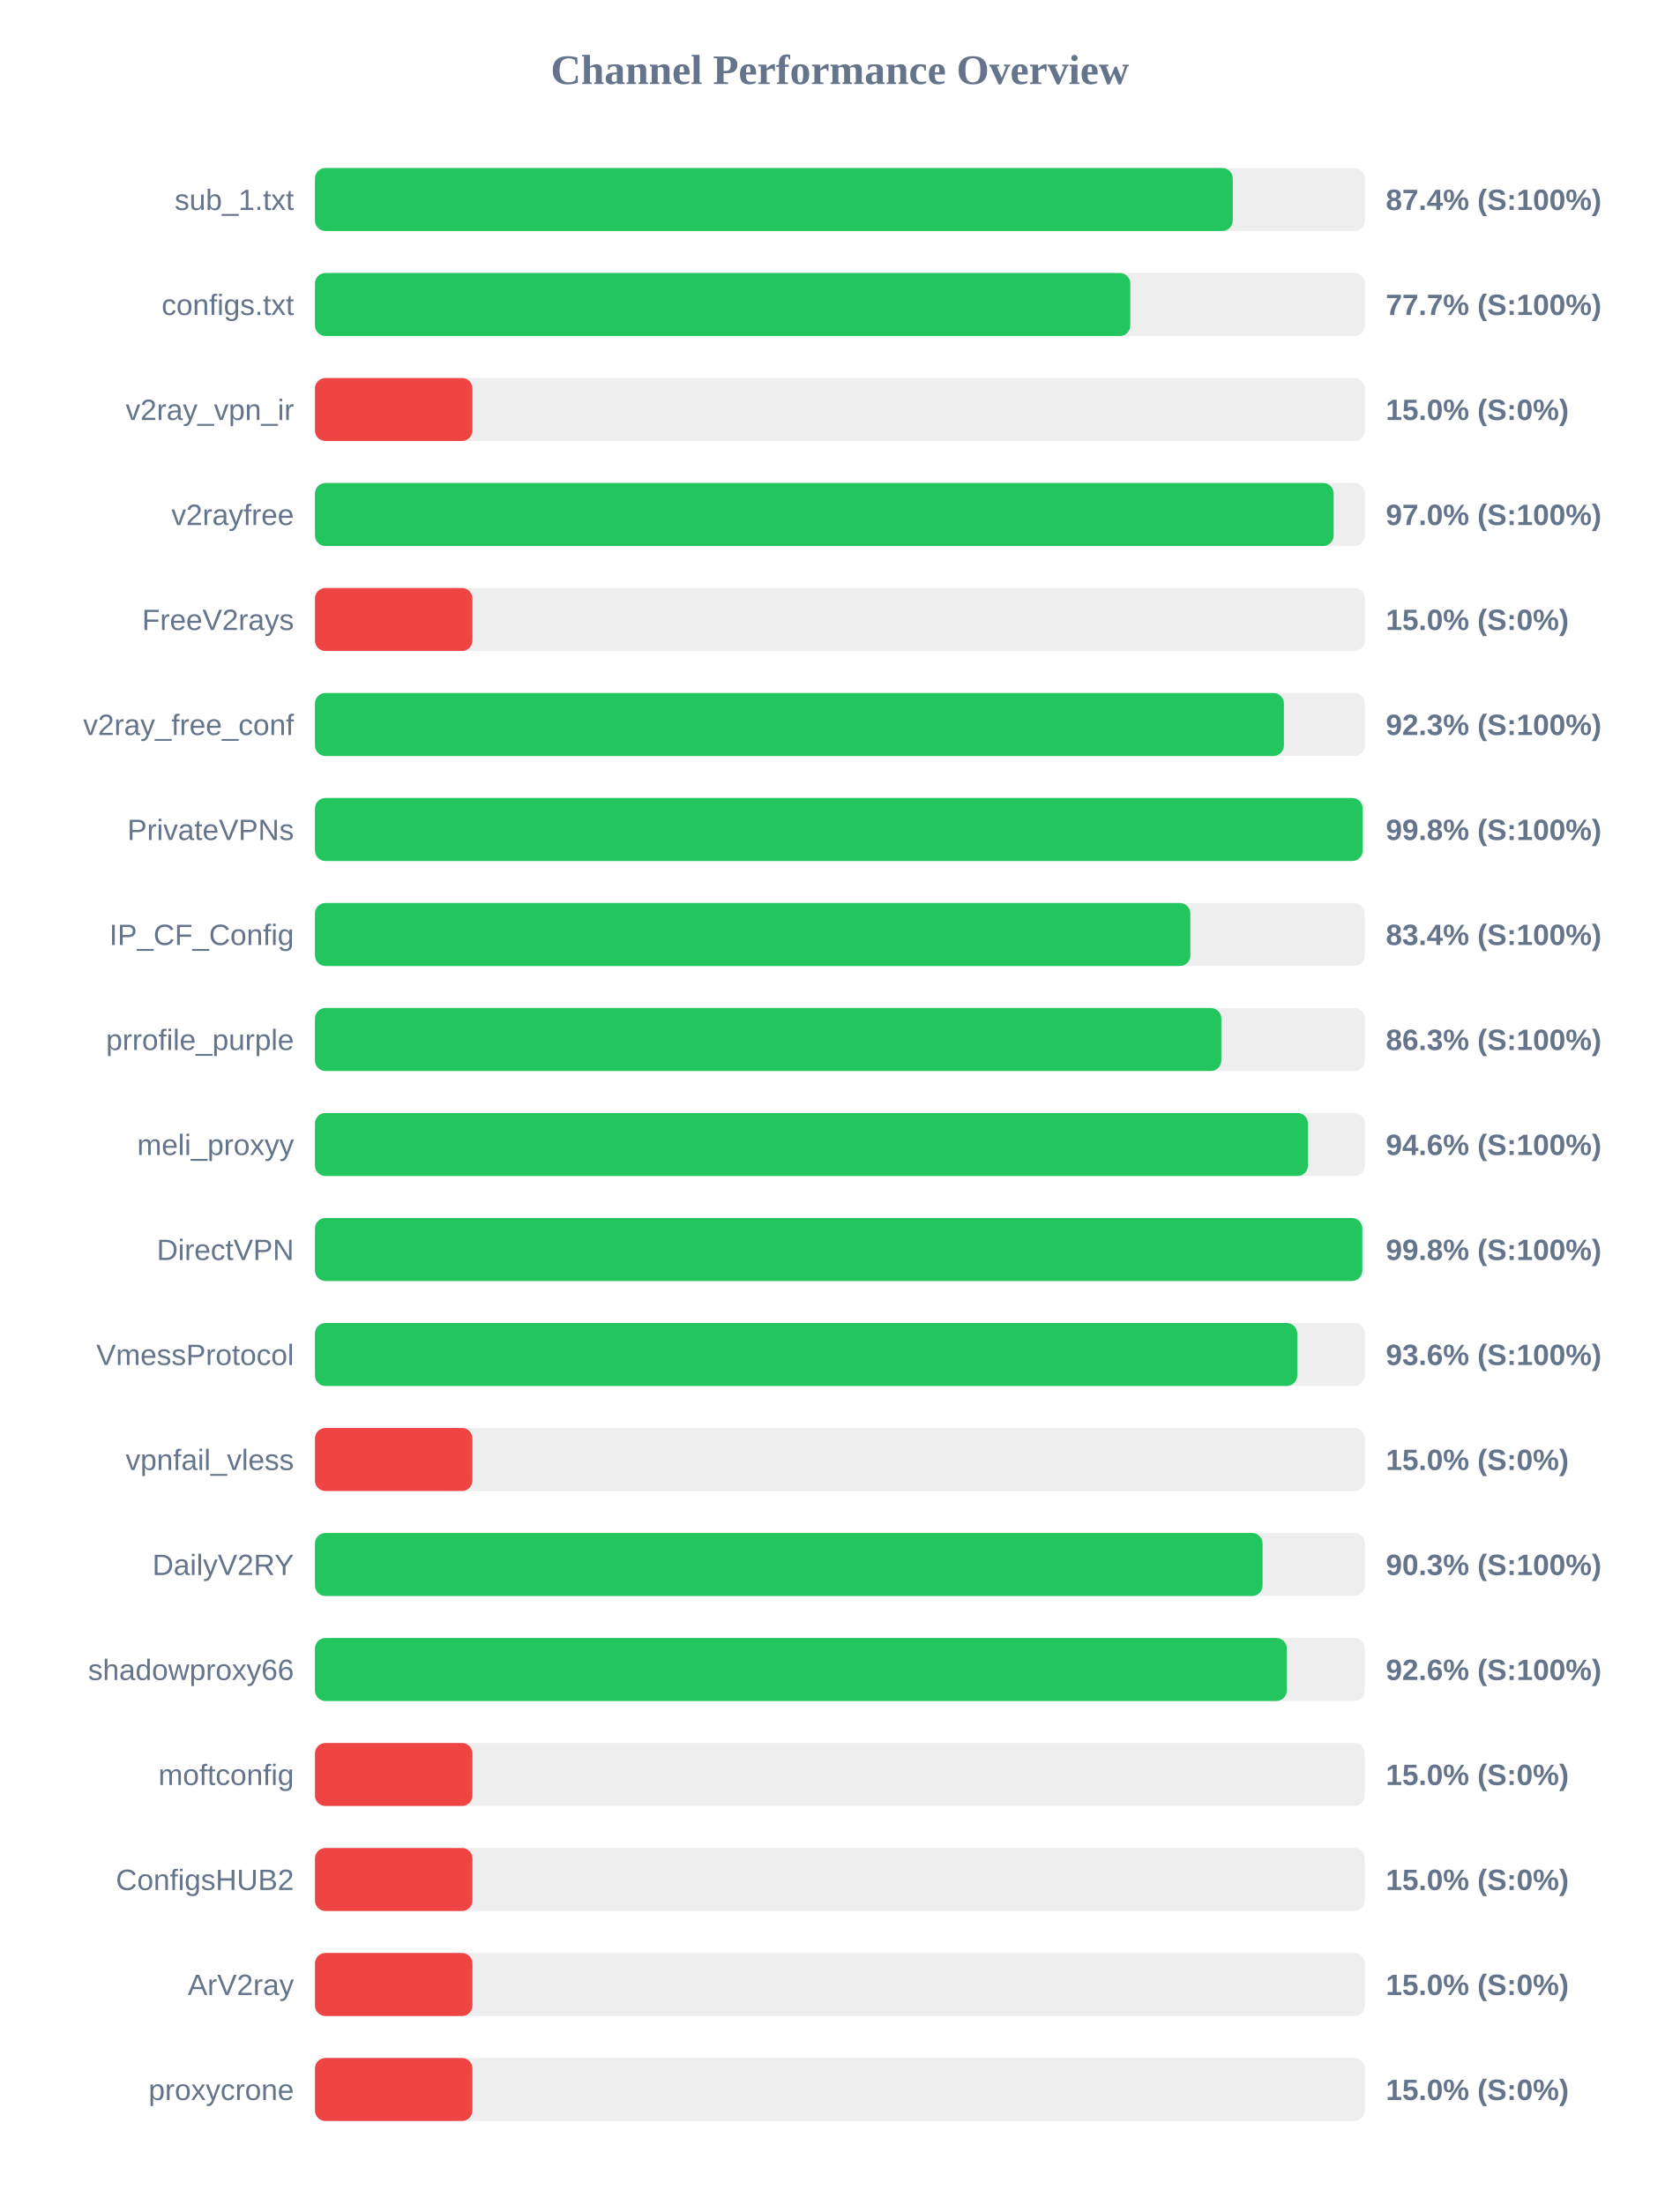
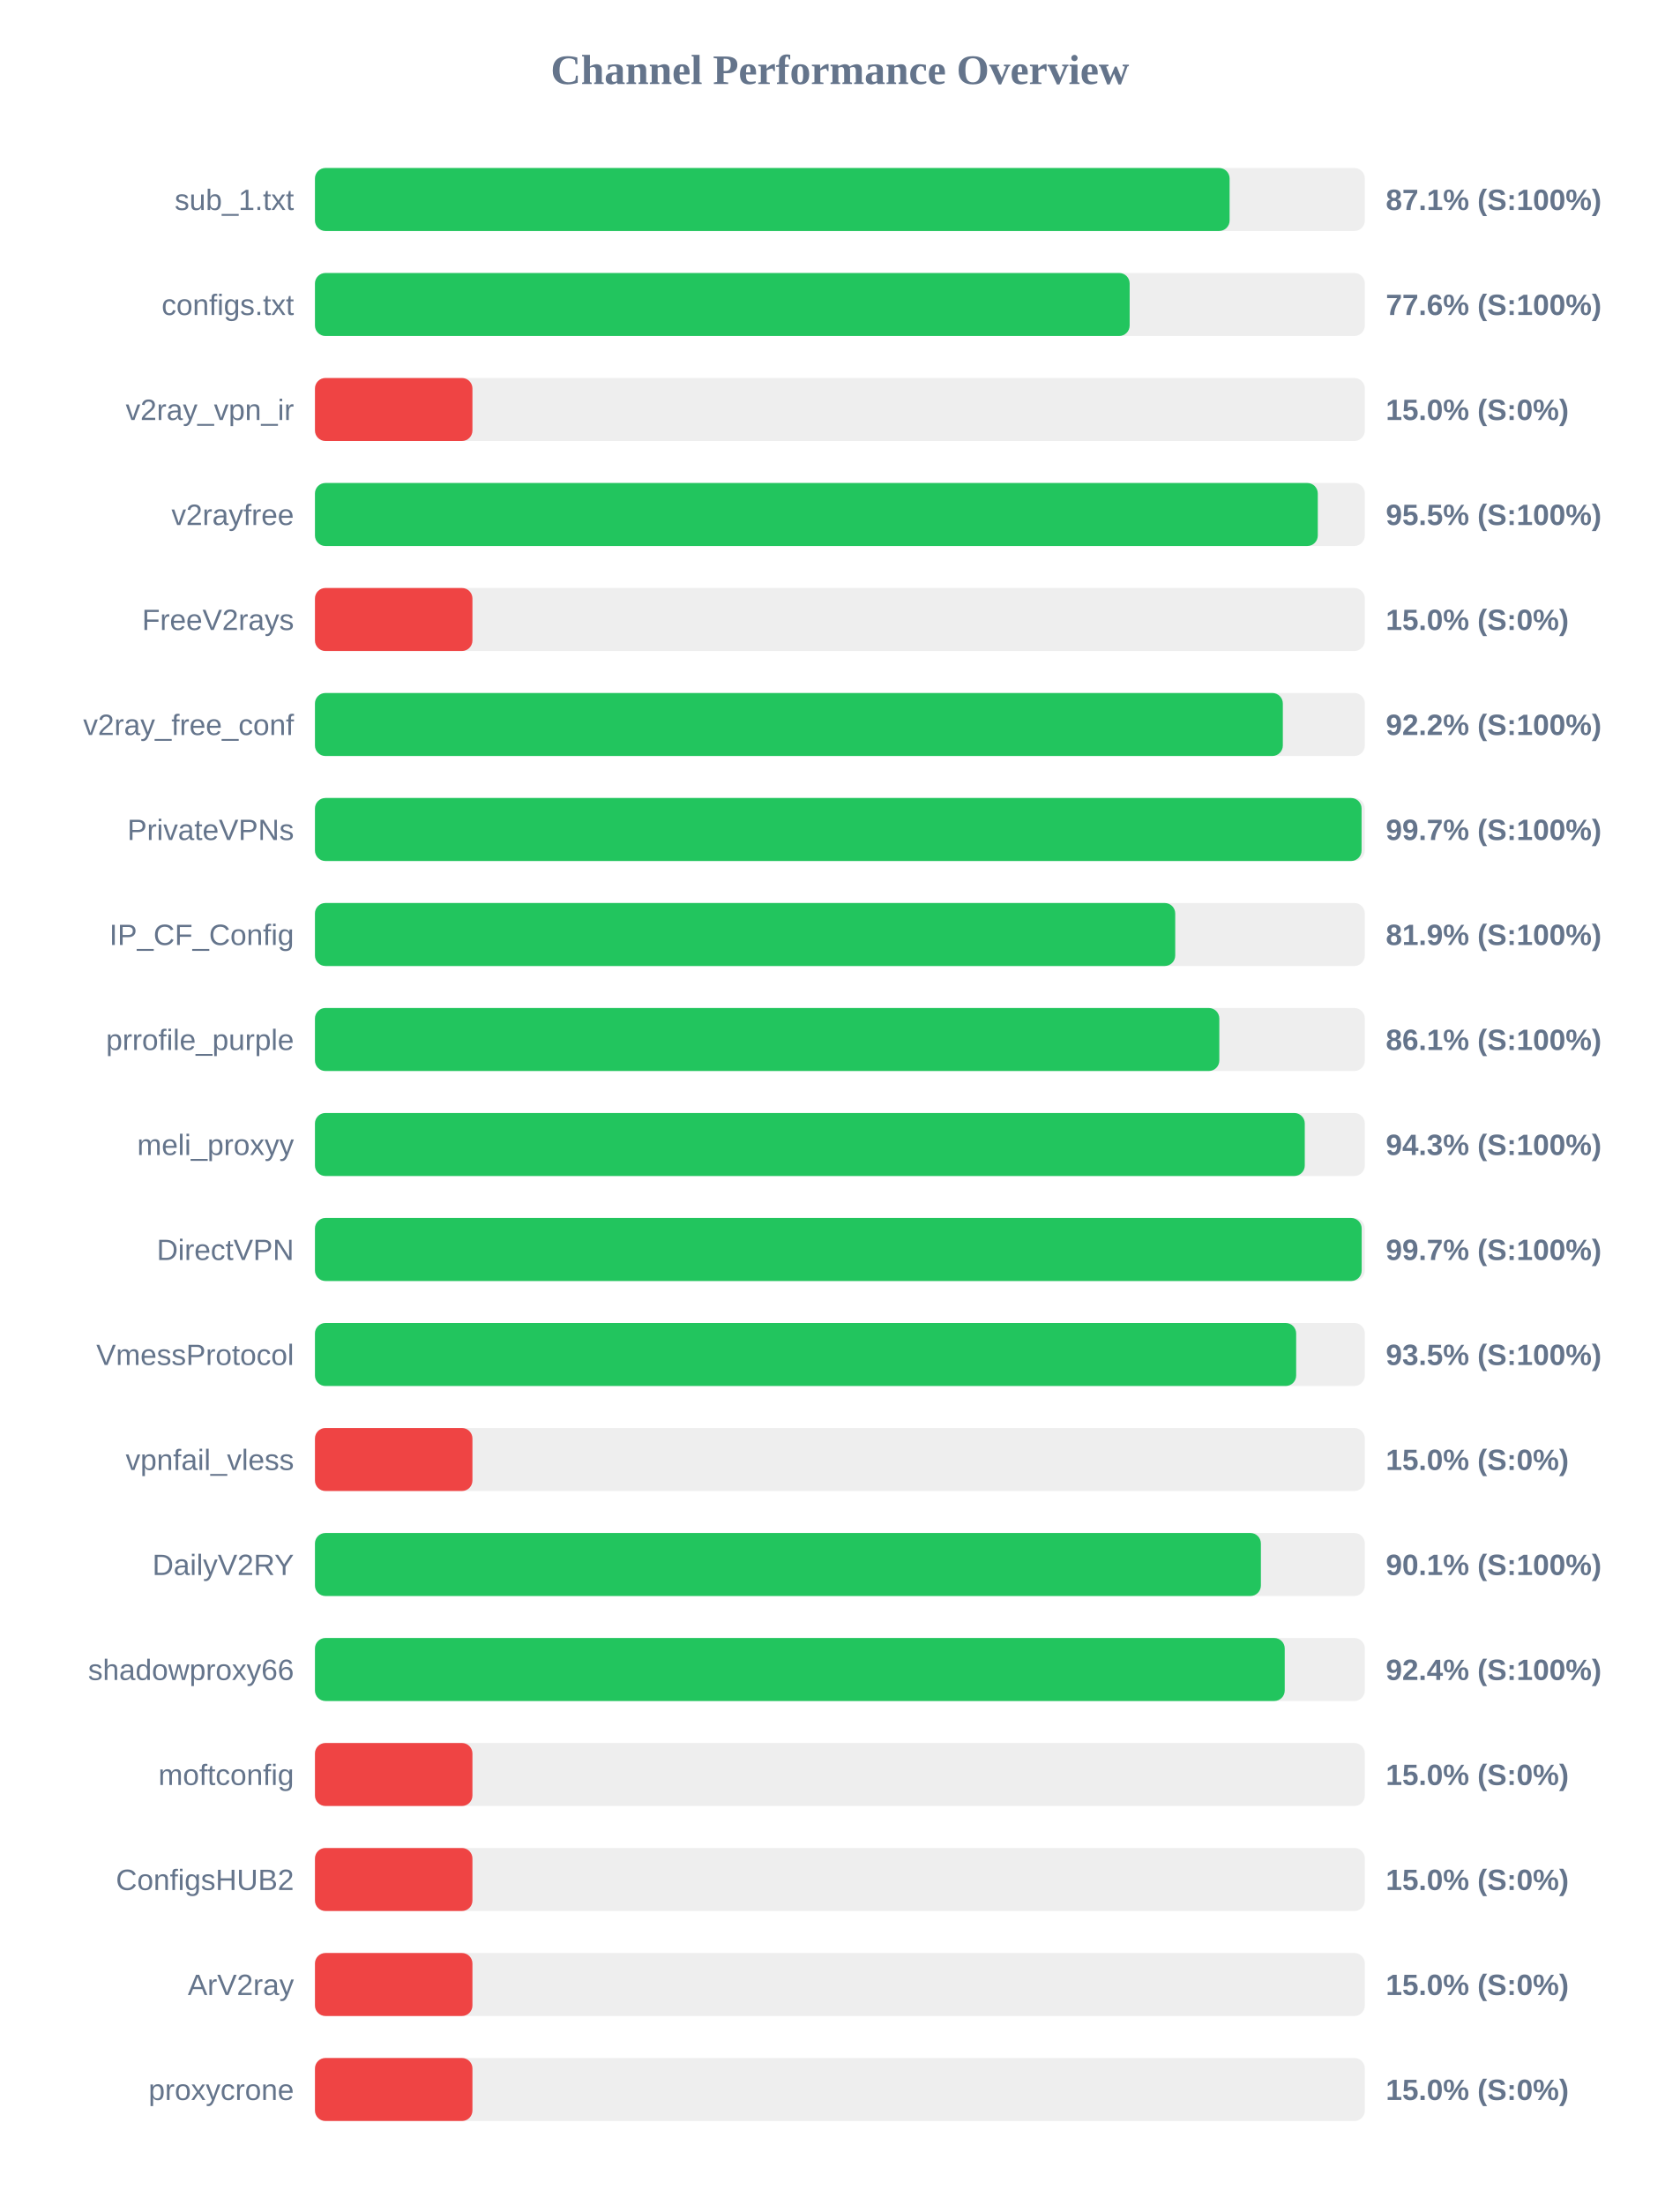
<svg xmlns="http://www.w3.org/2000/svg" width="800" height="1050" version="1.1">
  <style>
        .row { font: 14px Arial; fill: #64748b; }
        .score { font: bold 14px Arial; fill: #64748b; }
    </style>
  <text x="400" y="40" text-anchor="middle" font-size="20px" font-weight="bold" fill="#64748b">Channel Performance Overview</text>
  <rect x="150" y="80" width="500" height="30" fill="#eee" rx="5" />
-   <rect x="150" y="80" width="437.1" height="30" fill="#22c55e" rx="5" />
+   <rect x="150" y="80" width="435.6" height="30" fill="#22c55e" rx="5" />
  <text x="140" y="100" text-anchor="end" class="row">sub_1.txt</text>
-   <text x="660" y="100" text-anchor="start" class="score">87.4% (S:100%)</text>
+   <text x="660" y="100" text-anchor="start" class="score">87.1% (S:100%)</text>
  <rect x="150" y="130" width="500" height="30" fill="#eee" rx="5" />
-   <rect x="150" y="130" width="388.3" height="30" fill="#22c55e" rx="5" />
+   <rect x="150" y="130" width="388.0" height="30" fill="#22c55e" rx="5" />
  <text x="140" y="150" text-anchor="end" class="row">configs.txt</text>
-   <text x="660" y="150" text-anchor="start" class="score">77.7% (S:100%)</text>
+   <text x="660" y="150" text-anchor="start" class="score">77.6% (S:100%)</text>
  <rect x="150" y="180" width="500" height="30" fill="#eee" rx="5" />
  <rect x="150" y="180" width="75.0" height="30" fill="#ef4444" rx="5" />
  <text x="140" y="200" text-anchor="end" class="row">v2ray_vpn_ir</text>
  <text x="660" y="200" text-anchor="start" class="score">15.0% (S:0%)</text>
  <rect x="150" y="230" width="500" height="30" fill="#eee" rx="5" />
-   <rect x="150" y="230" width="485.15" height="30" fill="#22c55e" rx="5" />
+   <rect x="150" y="230" width="477.6" height="30" fill="#22c55e" rx="5" />
  <text x="140" y="250" text-anchor="end" class="row">v2rayfree</text>
-   <text x="660" y="250" text-anchor="start" class="score">97.0% (S:100%)</text>
+   <text x="660" y="250" text-anchor="start" class="score">95.5% (S:100%)</text>
  <rect x="150" y="280" width="500" height="30" fill="#eee" rx="5" />
  <rect x="150" y="280" width="75.0" height="30" fill="#ef4444" rx="5" />
  <text x="140" y="300" text-anchor="end" class="row">FreeV2rays</text>
  <text x="660" y="300" text-anchor="start" class="score">15.0% (S:0%)</text>
  <rect x="150" y="330" width="500" height="30" fill="#eee" rx="5" />
-   <rect x="150" y="330" width="461.45" height="30" fill="#22c55e" rx="5" />
+   <rect x="150" y="330" width="460.95" height="30" fill="#22c55e" rx="5" />
  <text x="140" y="350" text-anchor="end" class="row">v2ray_free_conf</text>
-   <text x="660" y="350" text-anchor="start" class="score">92.3% (S:100%)</text>
+   <text x="660" y="350" text-anchor="start" class="score">92.2% (S:100%)</text>
  <rect x="150" y="380" width="500" height="30" fill="#eee" rx="5" />
-   <rect x="150" y="380" width="498.95" height="30" fill="#22c55e" rx="5" />
+   <rect x="150" y="380" width="498.45" height="30" fill="#22c55e" rx="5" />
  <text x="140" y="400" text-anchor="end" class="row">PrivateVPNs</text>
-   <text x="660" y="400" text-anchor="start" class="score">99.8% (S:100%)</text>
+   <text x="660" y="400" text-anchor="start" class="score">99.7% (S:100%)</text>
  <rect x="150" y="430" width="500" height="30" fill="#eee" rx="5" />
-   <rect x="150" y="430" width="416.9" height="30" fill="#22c55e" rx="5" />
+   <rect x="150" y="430" width="409.7" height="30" fill="#22c55e" rx="5" />
  <text x="140" y="450" text-anchor="end" class="row">IP_CF_Config</text>
-   <text x="660" y="450" text-anchor="start" class="score">83.4% (S:100%)</text>
+   <text x="660" y="450" text-anchor="start" class="score">81.9% (S:100%)</text>
  <rect x="150" y="480" width="500" height="30" fill="#eee" rx="5" />
-   <rect x="150" y="480" width="431.65" height="30" fill="#22c55e" rx="5" />
+   <rect x="150" y="480" width="430.7" height="30" fill="#22c55e" rx="5" />
  <text x="140" y="500" text-anchor="end" class="row">prrofile_purple</text>
-   <text x="660" y="500" text-anchor="start" class="score">86.3% (S:100%)</text>
+   <text x="660" y="500" text-anchor="start" class="score">86.1% (S:100%)</text>
  <rect x="150" y="530" width="500" height="30" fill="#eee" rx="5" />
-   <rect x="150" y="530" width="472.9" height="30" fill="#22c55e" rx="5" />
+   <rect x="150" y="530" width="471.4" height="30" fill="#22c55e" rx="5" />
  <text x="140" y="550" text-anchor="end" class="row">meli_proxyy</text>
-   <text x="660" y="550" text-anchor="start" class="score">94.6% (S:100%)</text>
+   <text x="660" y="550" text-anchor="start" class="score">94.3% (S:100%)</text>
  <rect x="150" y="580" width="500" height="30" fill="#eee" rx="5" />
-   <rect x="150" y="580" width="498.8" height="30" fill="#22c55e" rx="5" />
+   <rect x="150" y="580" width="498.5" height="30" fill="#22c55e" rx="5" />
  <text x="140" y="600" text-anchor="end" class="row">DirectVPN</text>
-   <text x="660" y="600" text-anchor="start" class="score">99.8% (S:100%)</text>
+   <text x="660" y="600" text-anchor="start" class="score">99.7% (S:100%)</text>
  <rect x="150" y="630" width="500" height="30" fill="#eee" rx="5" />
-   <rect x="150" y="630" width="467.8" height="30" fill="#22c55e" rx="5" />
+   <rect x="150" y="630" width="467.3" height="30" fill="#22c55e" rx="5" />
  <text x="140" y="650" text-anchor="end" class="row">VmessProtocol</text>
-   <text x="660" y="650" text-anchor="start" class="score">93.6% (S:100%)</text>
+   <text x="660" y="650" text-anchor="start" class="score">93.5% (S:100%)</text>
  <rect x="150" y="680" width="500" height="30" fill="#eee" rx="5" />
  <rect x="150" y="680" width="75.0" height="30" fill="#ef4444" rx="5" />
  <text x="140" y="700" text-anchor="end" class="row">vpnfail_vless</text>
  <text x="660" y="700" text-anchor="start" class="score">15.0% (S:0%)</text>
  <rect x="150" y="730" width="500" height="30" fill="#eee" rx="5" />
-   <rect x="150" y="730" width="451.3" height="30" fill="#22c55e" rx="5" />
+   <rect x="150" y="730" width="450.5" height="30" fill="#22c55e" rx="5" />
  <text x="140" y="750" text-anchor="end" class="row">DailyV2RY</text>
-   <text x="660" y="750" text-anchor="start" class="score">90.3% (S:100%)</text>
+   <text x="660" y="750" text-anchor="start" class="score">90.1% (S:100%)</text>
  <rect x="150" y="780" width="500" height="30" fill="#eee" rx="5" />
-   <rect x="150" y="780" width="462.85" height="30" fill="#22c55e" rx="5" />
+   <rect x="150" y="780" width="461.85" height="30" fill="#22c55e" rx="5" />
  <text x="140" y="800" text-anchor="end" class="row">shadowproxy66</text>
-   <text x="660" y="800" text-anchor="start" class="score">92.6% (S:100%)</text>
+   <text x="660" y="800" text-anchor="start" class="score">92.4% (S:100%)</text>
  <rect x="150" y="830" width="500" height="30" fill="#eee" rx="5" />
  <rect x="150" y="830" width="75.0" height="30" fill="#ef4444" rx="5" />
  <text x="140" y="850" text-anchor="end" class="row">moftconfig</text>
  <text x="660" y="850" text-anchor="start" class="score">15.0% (S:0%)</text>
  <rect x="150" y="880" width="500" height="30" fill="#eee" rx="5" />
  <rect x="150" y="880" width="75.0" height="30" fill="#ef4444" rx="5" />
  <text x="140" y="900" text-anchor="end" class="row">ConfigsHUB2</text>
  <text x="660" y="900" text-anchor="start" class="score">15.0% (S:0%)</text>
  <rect x="150" y="930" width="500" height="30" fill="#eee" rx="5" />
  <rect x="150" y="930" width="75.0" height="30" fill="#ef4444" rx="5" />
  <text x="140" y="950" text-anchor="end" class="row">ArV2ray</text>
  <text x="660" y="950" text-anchor="start" class="score">15.0% (S:0%)</text>
  <rect x="150" y="980" width="500" height="30" fill="#eee" rx="5" />
  <rect x="150" y="980" width="75.0" height="30" fill="#ef4444" rx="5" />
  <text x="140" y="1000" text-anchor="end" class="row">proxycrone</text>
  <text x="660" y="1000" text-anchor="start" class="score">15.0% (S:0%)</text>
</svg>
